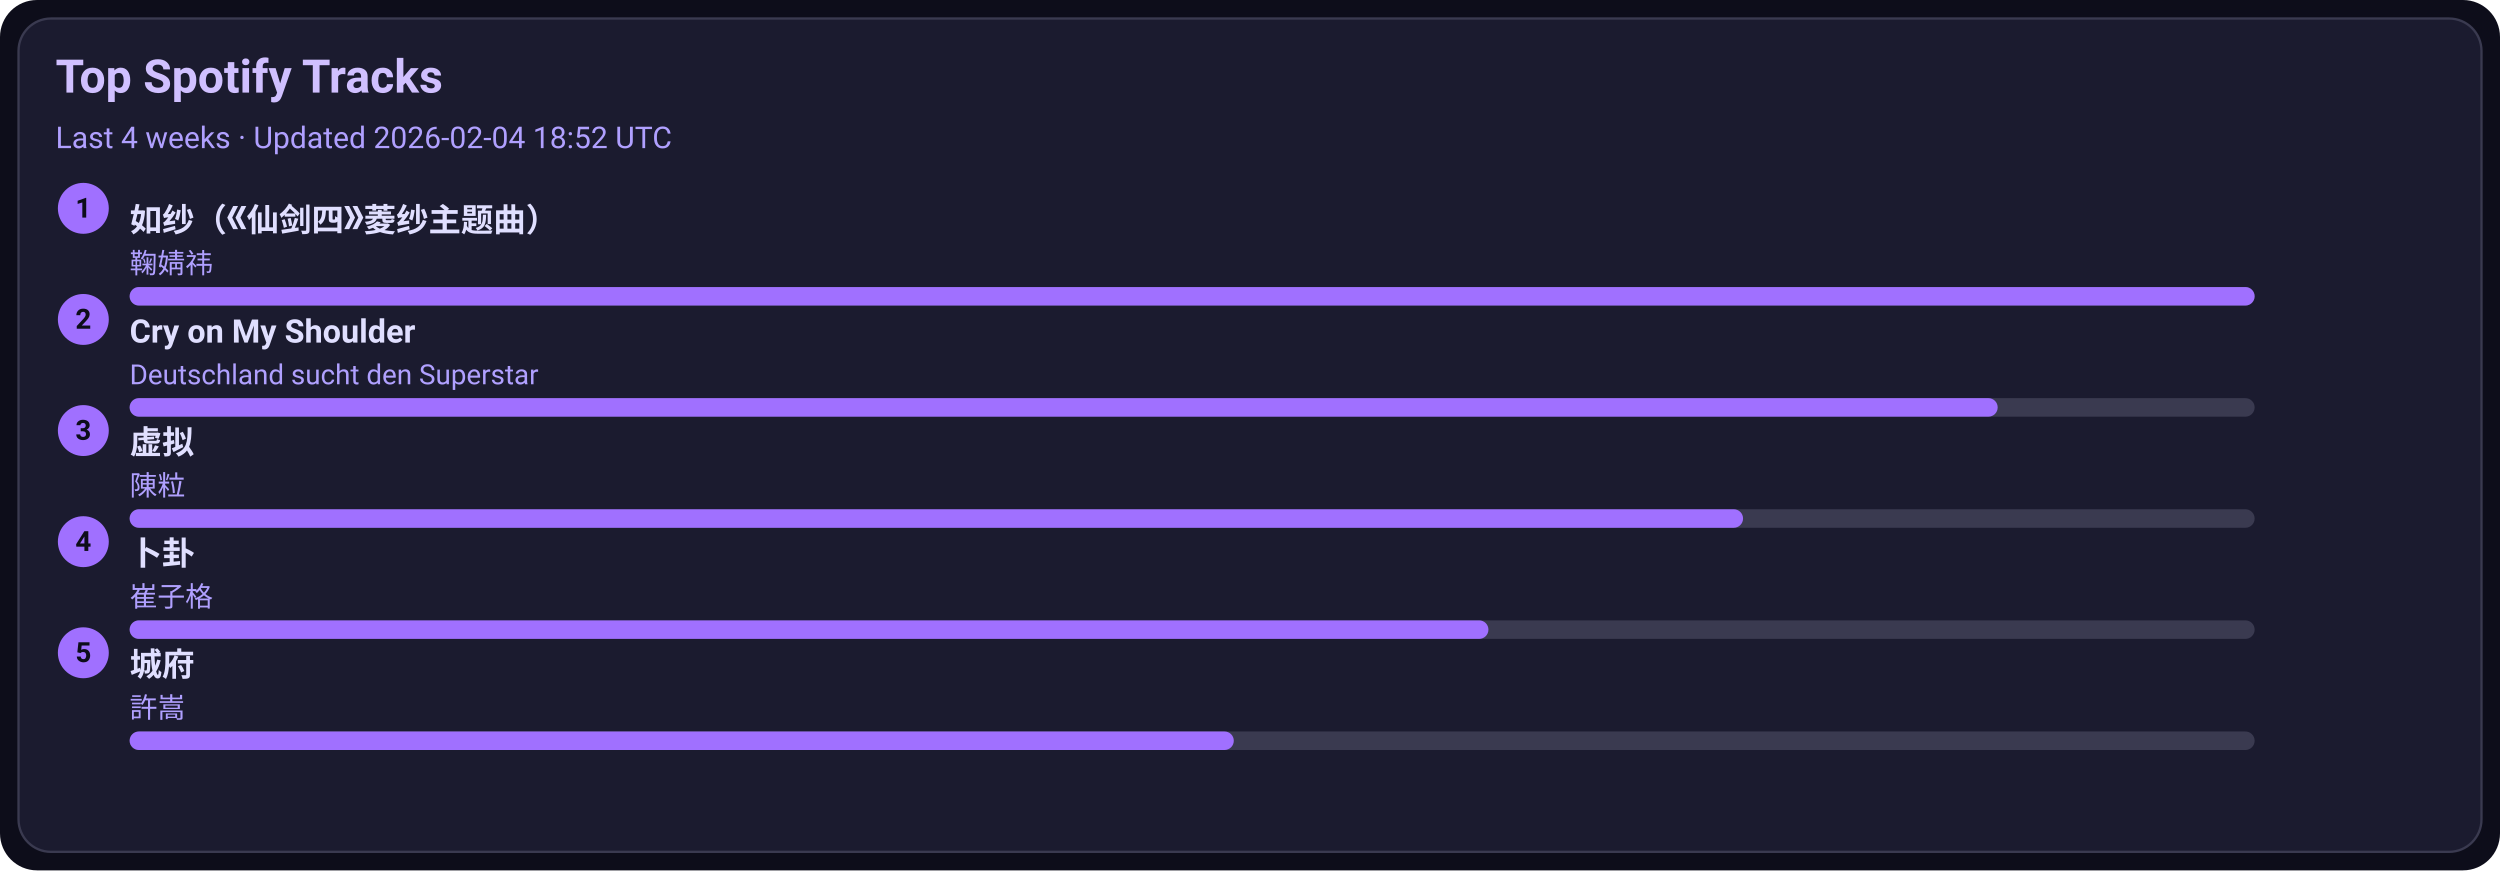
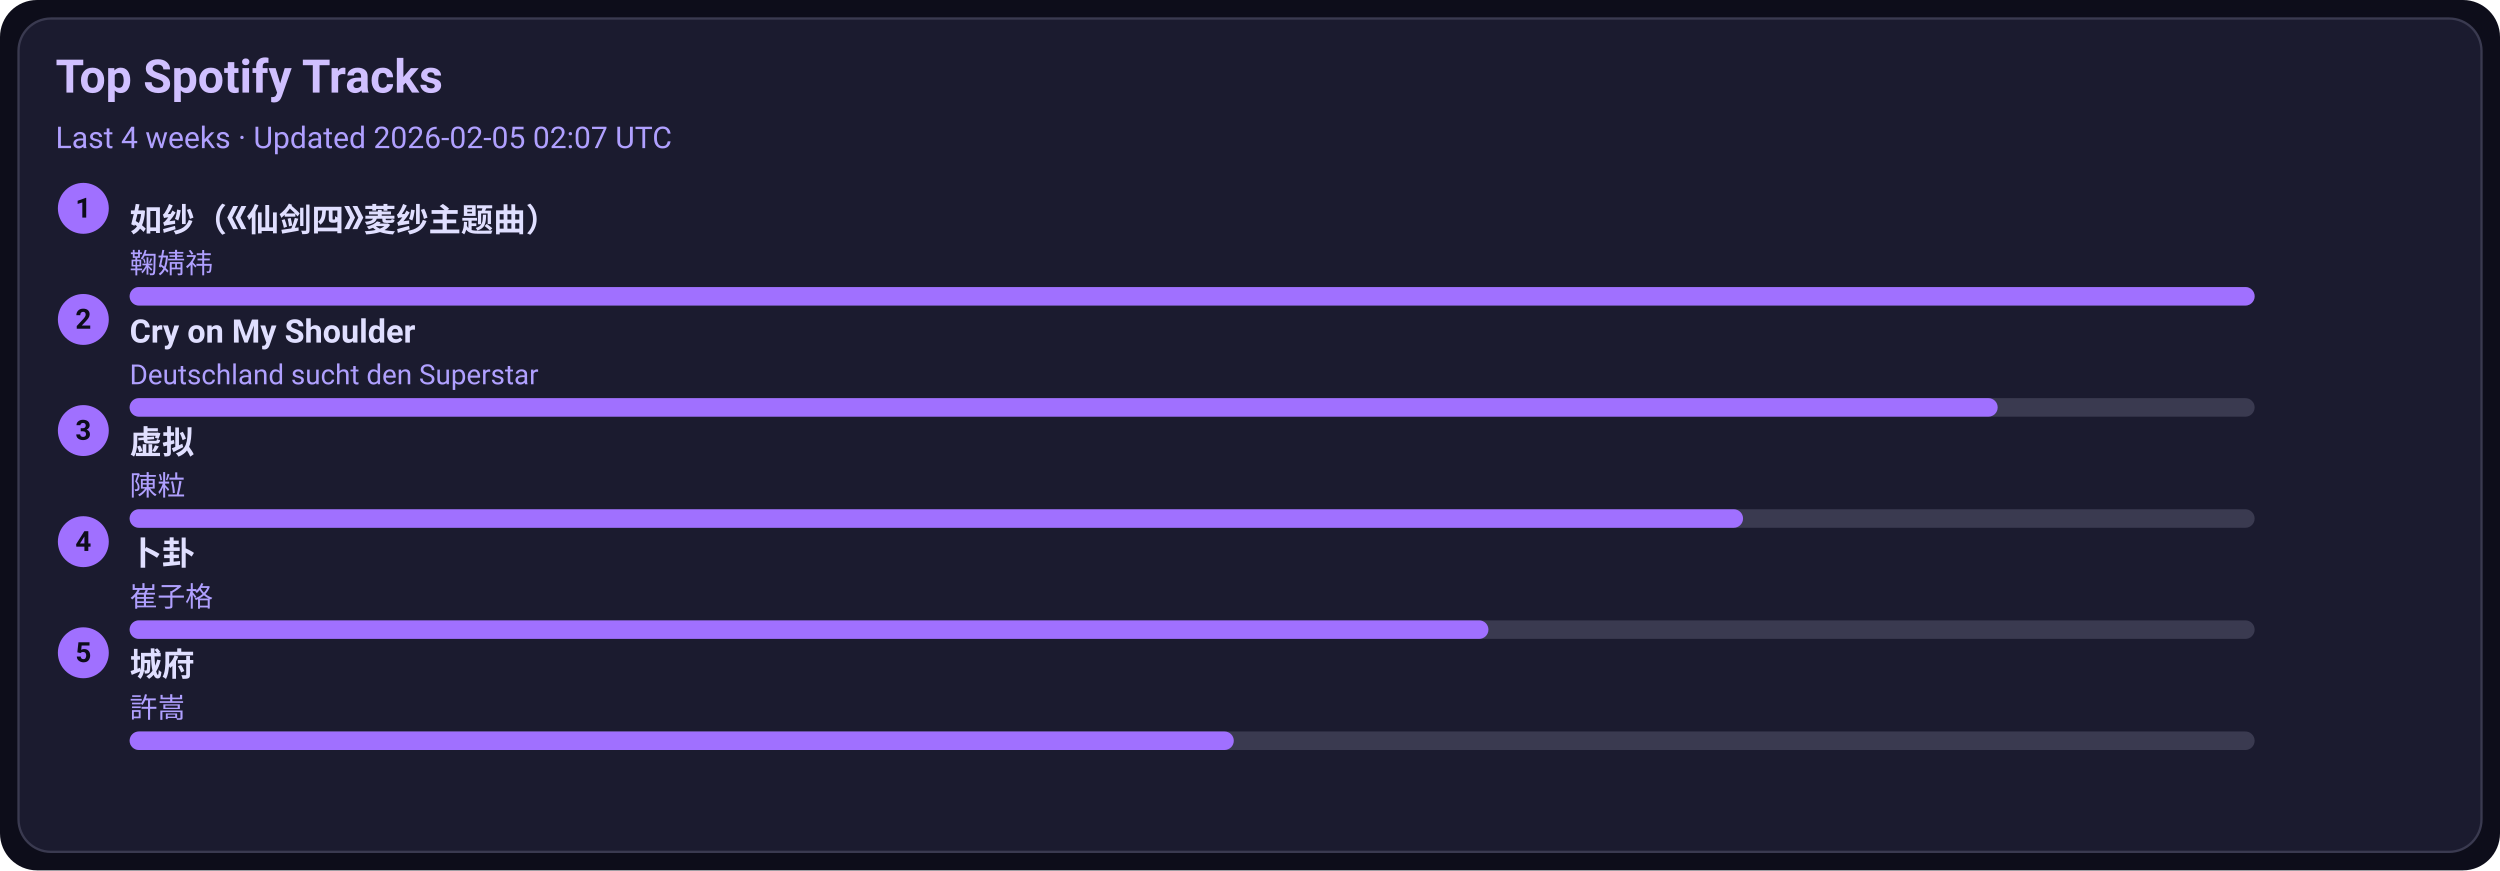
<svg xmlns="http://www.w3.org/2000/svg" width="1080" height="376" viewBox="0 0 1080 376">
  <style>text{font-family:-apple-system,BlinkMacSystemFont,Segoe UI,Roboto,Ubuntu,Helvetica Neue,Arial,Noto Sans,sans-serif}</style>
  <rect width="1080" height="376" rx="16" fill="#0d0d1a" />
  <rect x="8" y="8" width="1064" height="360" rx="14" fill="#1b1b2f" stroke="#3a3a50" />
  <text x="24" y="40" font-size="20" fill="#d0c0ff" font-weight="600">Top Spotify Tracks</text>
-   <text x="24" y="64" font-size="13" fill="#b0a0ff">Last 4 weeks · Updated 2026-02-04 18:52 UTC</text>
+   <text x="24" y="64" font-size="13" fill="#b0a0ff">Last 4 weeks · Updated 2026-02-05 02:07 UTC</text>
  <circle cx="36" cy="90" r="11" fill="#a070ff" />
  <text x="36" y="94" text-anchor="middle" font-size="12" fill="#0d0d1a" font-weight="700">1</text>
  <a href="https://open.spotify.com/track/69FUNgvEVkNbHq43lgvdme" target="_blank" rel="noopener noreferrer">
    <text x="56" y="100" font-size="14" fill="#e0dfff" font-weight="600">如纱（《仙剑四》菱纱主题曲）</text>
  </a>
  <text x="56" y="118" font-size="12" fill="#b0a0ff">鞠婧祎</text>
  <rect x="56" y="124" width="918" height="8" rx="4" fill="#3a3a50" />
  <rect x="56" y="124" width="918" height="8" rx="4" fill="#a070ff" />
  <circle cx="36" cy="138" r="11" fill="#a070ff" />
  <text x="36" y="142" text-anchor="middle" font-size="12" fill="#0d0d1a" font-weight="700">2</text>
  <a href="https://open.spotify.com/track/6usmG2MoD0C0Lc2pNgCVWV" target="_blank" rel="noopener noreferrer">
    <text x="56" y="148" font-size="14" fill="#e0dfff" font-weight="600">Cry on My Shoulder</text>
  </a>
  <text x="56" y="166" font-size="12" fill="#b0a0ff">Deutschland sucht den Superstar</text>
  <rect x="56" y="172" width="918" height="8" rx="4" fill="#3a3a50" />
  <rect x="56" y="172" width="807" height="8" rx="4" fill="#a070ff" />
  <circle cx="36" cy="186" r="11" fill="#a070ff" />
  <text x="36" y="190" text-anchor="middle" font-size="12" fill="#0d0d1a" font-weight="700">3</text>
  <a href="https://open.spotify.com/track/5l9sg05BhpfsdLfRvjGsAf" target="_blank" rel="noopener noreferrer">
    <text x="56" y="196" font-size="14" fill="#e0dfff" font-weight="600">虚拟</text>
  </a>
  <text x="56" y="214" font-size="12" fill="#b0a0ff">陳粒</text>
  <rect x="56" y="220" width="918" height="8" rx="4" fill="#3a3a50" />
  <rect x="56" y="220" width="697" height="8" rx="4" fill="#a070ff" />
  <circle cx="36" cy="234" r="11" fill="#a070ff" />
  <text x="36" y="238" text-anchor="middle" font-size="12" fill="#0d0d1a" font-weight="700">4</text>
  <a href="https://open.spotify.com/track/4ToeYifpQaikbYa7krOD6s" target="_blank" rel="noopener noreferrer">
    <text x="56" y="244" font-size="14" fill="#e0dfff" font-weight="600">卜卦</text>
  </a>
  <text x="56" y="262" font-size="12" fill="#b0a0ff">崔子格</text>
  <rect x="56" y="268" width="918" height="8" rx="4" fill="#3a3a50" />
  <rect x="56" y="268" width="587" height="8" rx="4" fill="#a070ff" />
  <circle cx="36" cy="282" r="11" fill="#a070ff" />
  <text x="36" y="286" text-anchor="middle" font-size="12" fill="#0d0d1a" font-weight="700">5</text>
  <a href="https://open.spotify.com/track/4AmlSf7hye0QVpnHCcEoEw" target="_blank" rel="noopener noreferrer">
    <text x="56" y="292" font-size="14" fill="#e0dfff" font-weight="600">城府</text>
  </a>
  <text x="56" y="310" font-size="12" fill="#b0a0ff">許嵩</text>
  <rect x="56" y="316" width="918" height="8" rx="4" fill="#3a3a50" />
  <rect x="56" y="316" width="477" height="8" rx="4" fill="#a070ff" />
</svg>
